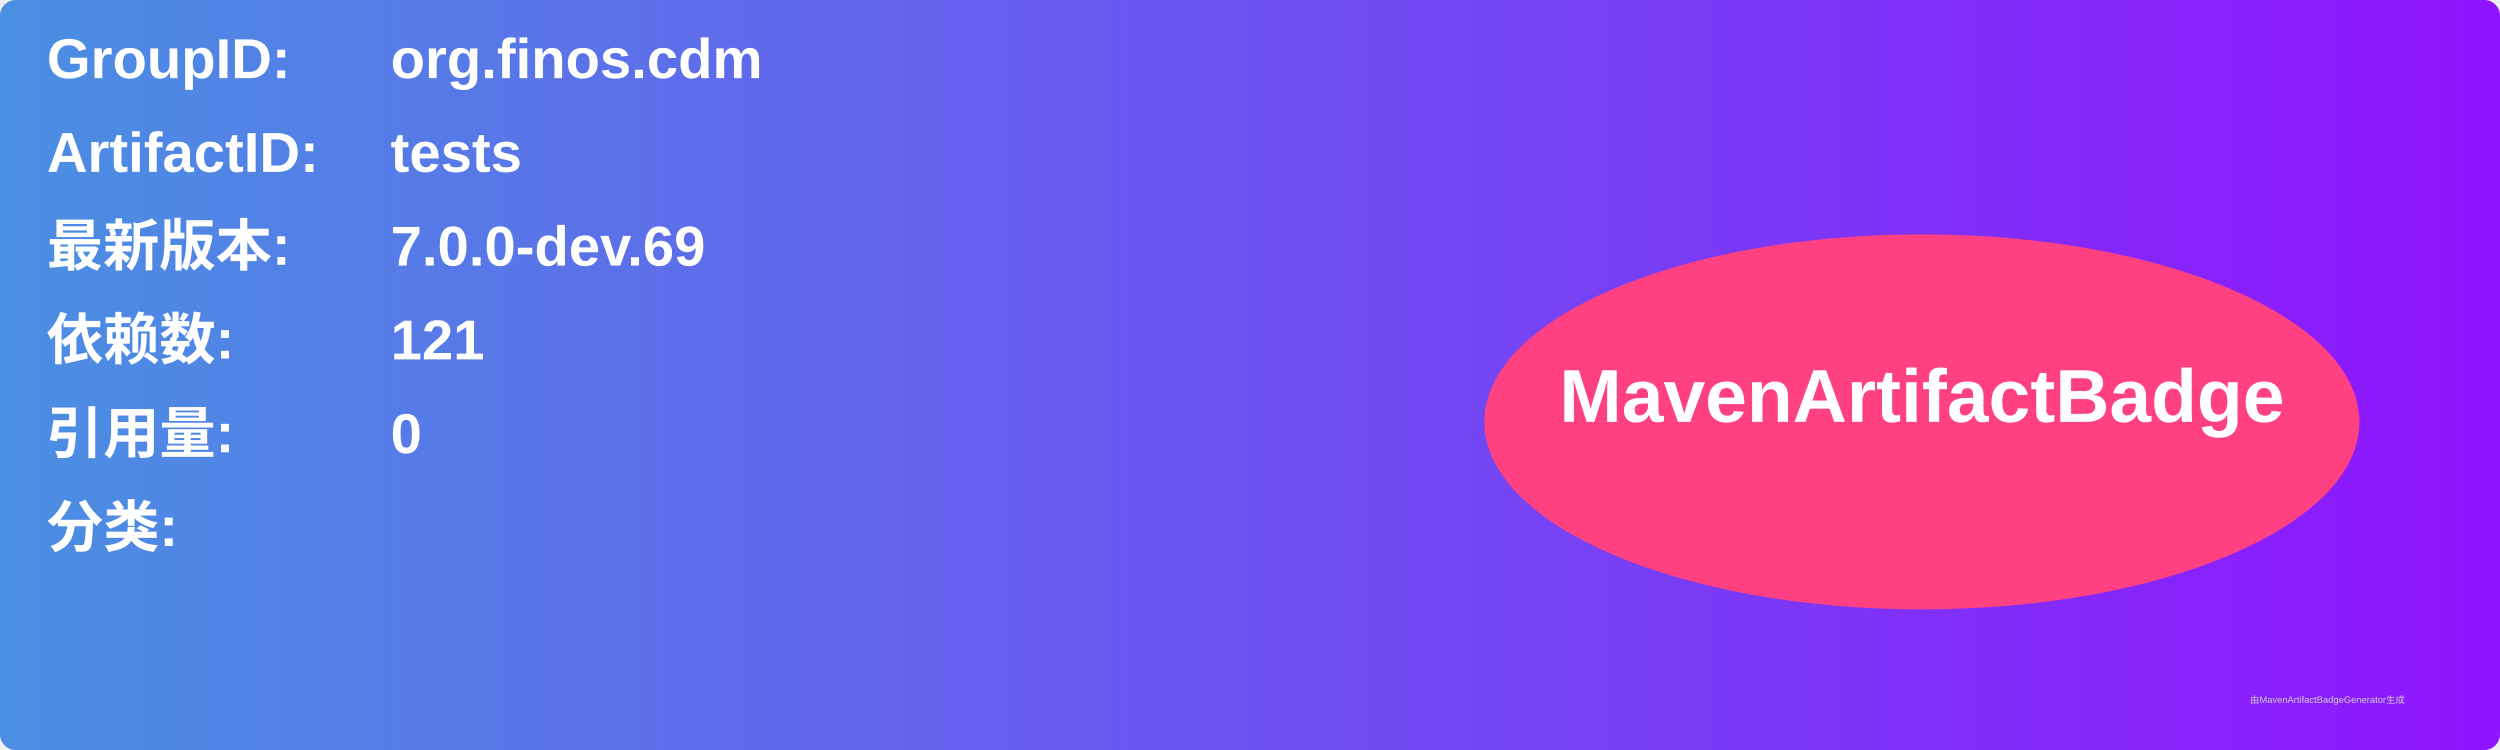
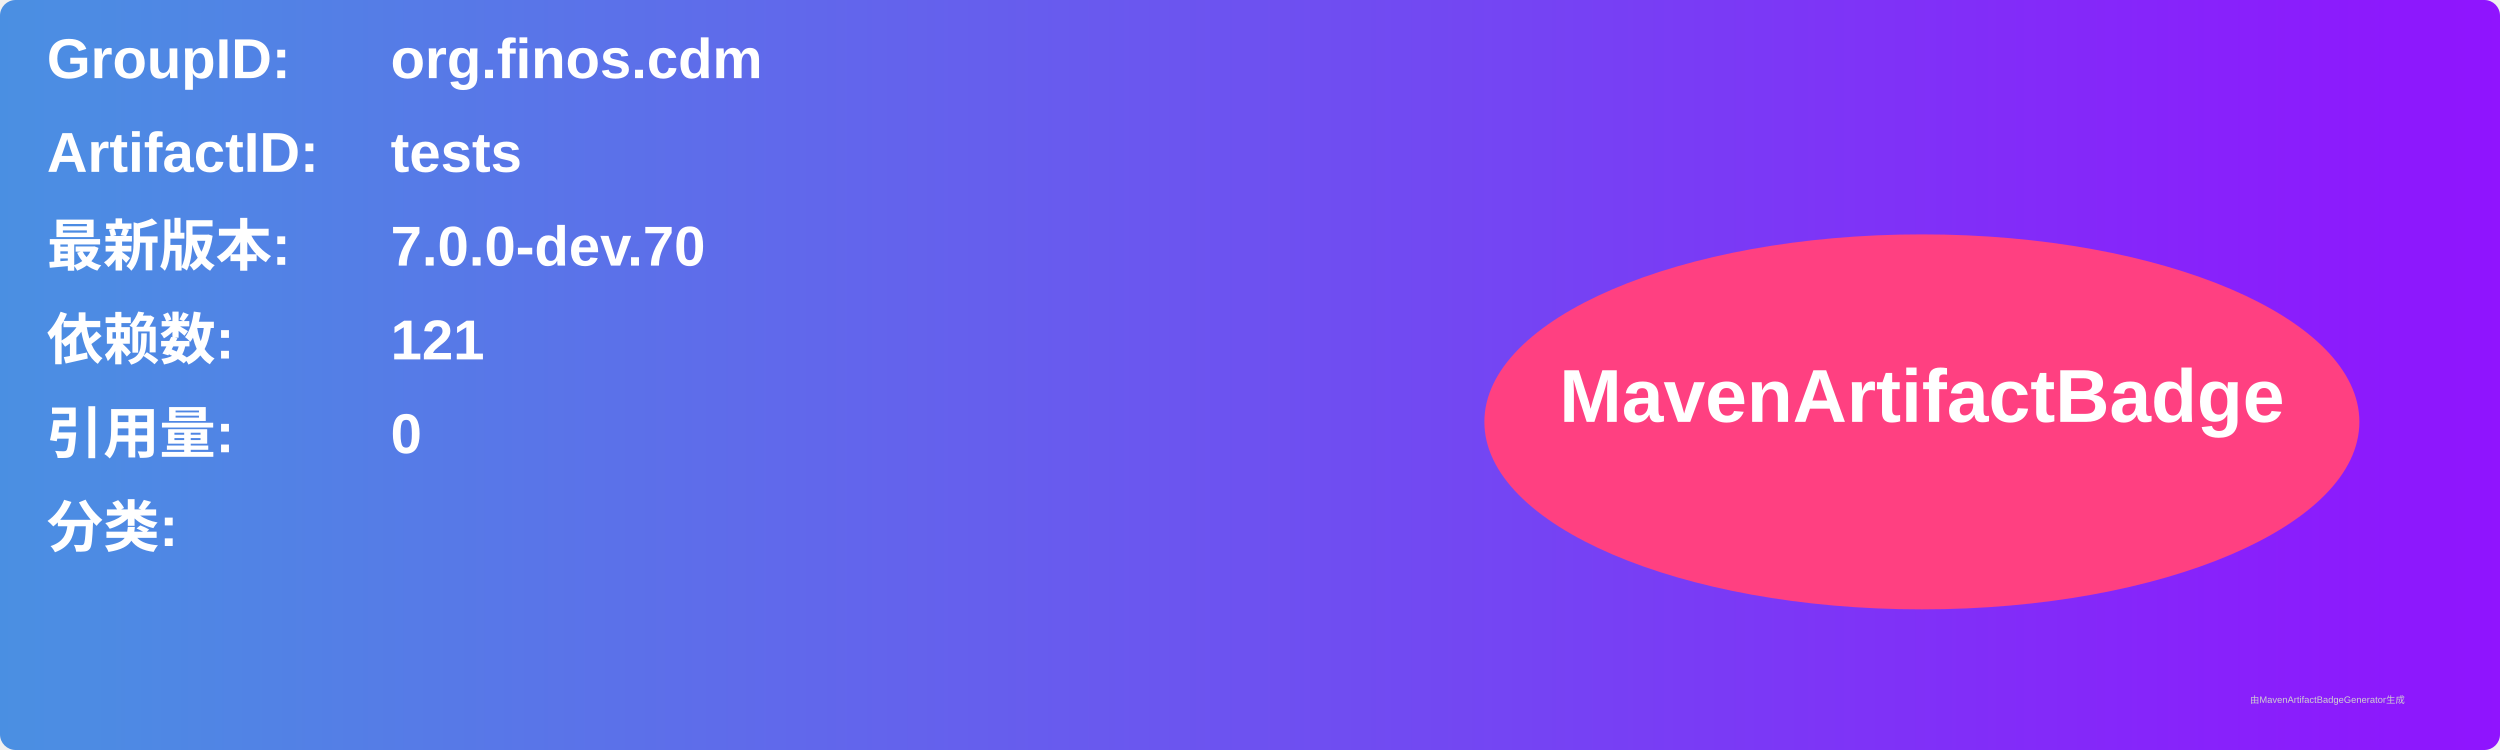
<svg xmlns="http://www.w3.org/2000/svg" width="800" height="240" viewBox="0 0 800 240">
  <linearGradient id="grad" x1="0%" y1="0%" x2="100%" y2="0%">
    <stop offset="0%" stop-color="#4a90e2" />
    <stop offset="100%" stop-color="#9013fe" />
  </linearGradient>
  <rect width="100%" height="100%" rx="5" ry="5" fill="url(#grad)" />
  <g transform="translate(15, 15)">
    <text x="0" y="10" font-family="Arial" font-size="18" fill="white" font-weight="bold" width="260">GroupID:</text>
    <text x="110" y="10" font-family="Arial" font-size="18" fill="white" font-weight="bold" width="460">org.finos.cdm</text>
    <text x="0" y="40" font-family="Arial" font-size="18" fill="white" font-weight="bold" width="260">ArtifactID:</text>
    <text x="110" y="40" font-family="Arial" font-size="18" fill="white" font-weight="bold" width="460">tests</text>
    <text x="0" y="70" font-family="Arial" font-size="18" fill="white" font-weight="bold">最新版本:</text>
    <text x="110" y="70" font-family="Arial" font-size="18" fill="white" font-weight="bold">
-       <tspan font-weight="bold">7.0.0-dev.69</tspan>
+       <tspan font-weight="bold">7.0.0-dev.70</tspan>
    </text>
    <text x="0" y="100" font-family="Arial" font-size="18" fill="white" font-weight="bold">依赖数: </text>
    <text x="110" y="100" font-family="Arial" font-size="18" fill="white">
      <tspan font-weight="bold">121</tspan>
    </text>
    <text x="0" y="130" font-family="Arial" font-size="18" fill="white" font-weight="bold">引用量: </text>
    <text x="110" y="130" font-family="Arial" font-size="18" fill="white">
      <tspan font-weight="bold">0</tspan>
    </text>
    <text x="0" y="160" font-family="Arial" font-size="18" fill="white" font-weight="bold">分类:</text>
    <text x="10" y="190" font-family="Arial" font-size="10" fill="white">
      <tspan font-weight="bold" />
    </text>
    <ellipse cx="600" cy="120" rx="140" ry="60" fill="#ff4081" />
    <text x="600" y="120" text-anchor="middle" font-family="Arial" font-size="24" fill="white" font-weight="bold">MavenArtifactBadge</text>
  </g>
  <text x="720" y="225" font-family="Arial" font-size="3" fill="#d0d0d0">由MavenArtifactBadgeGenerator生成</text>
</svg>
